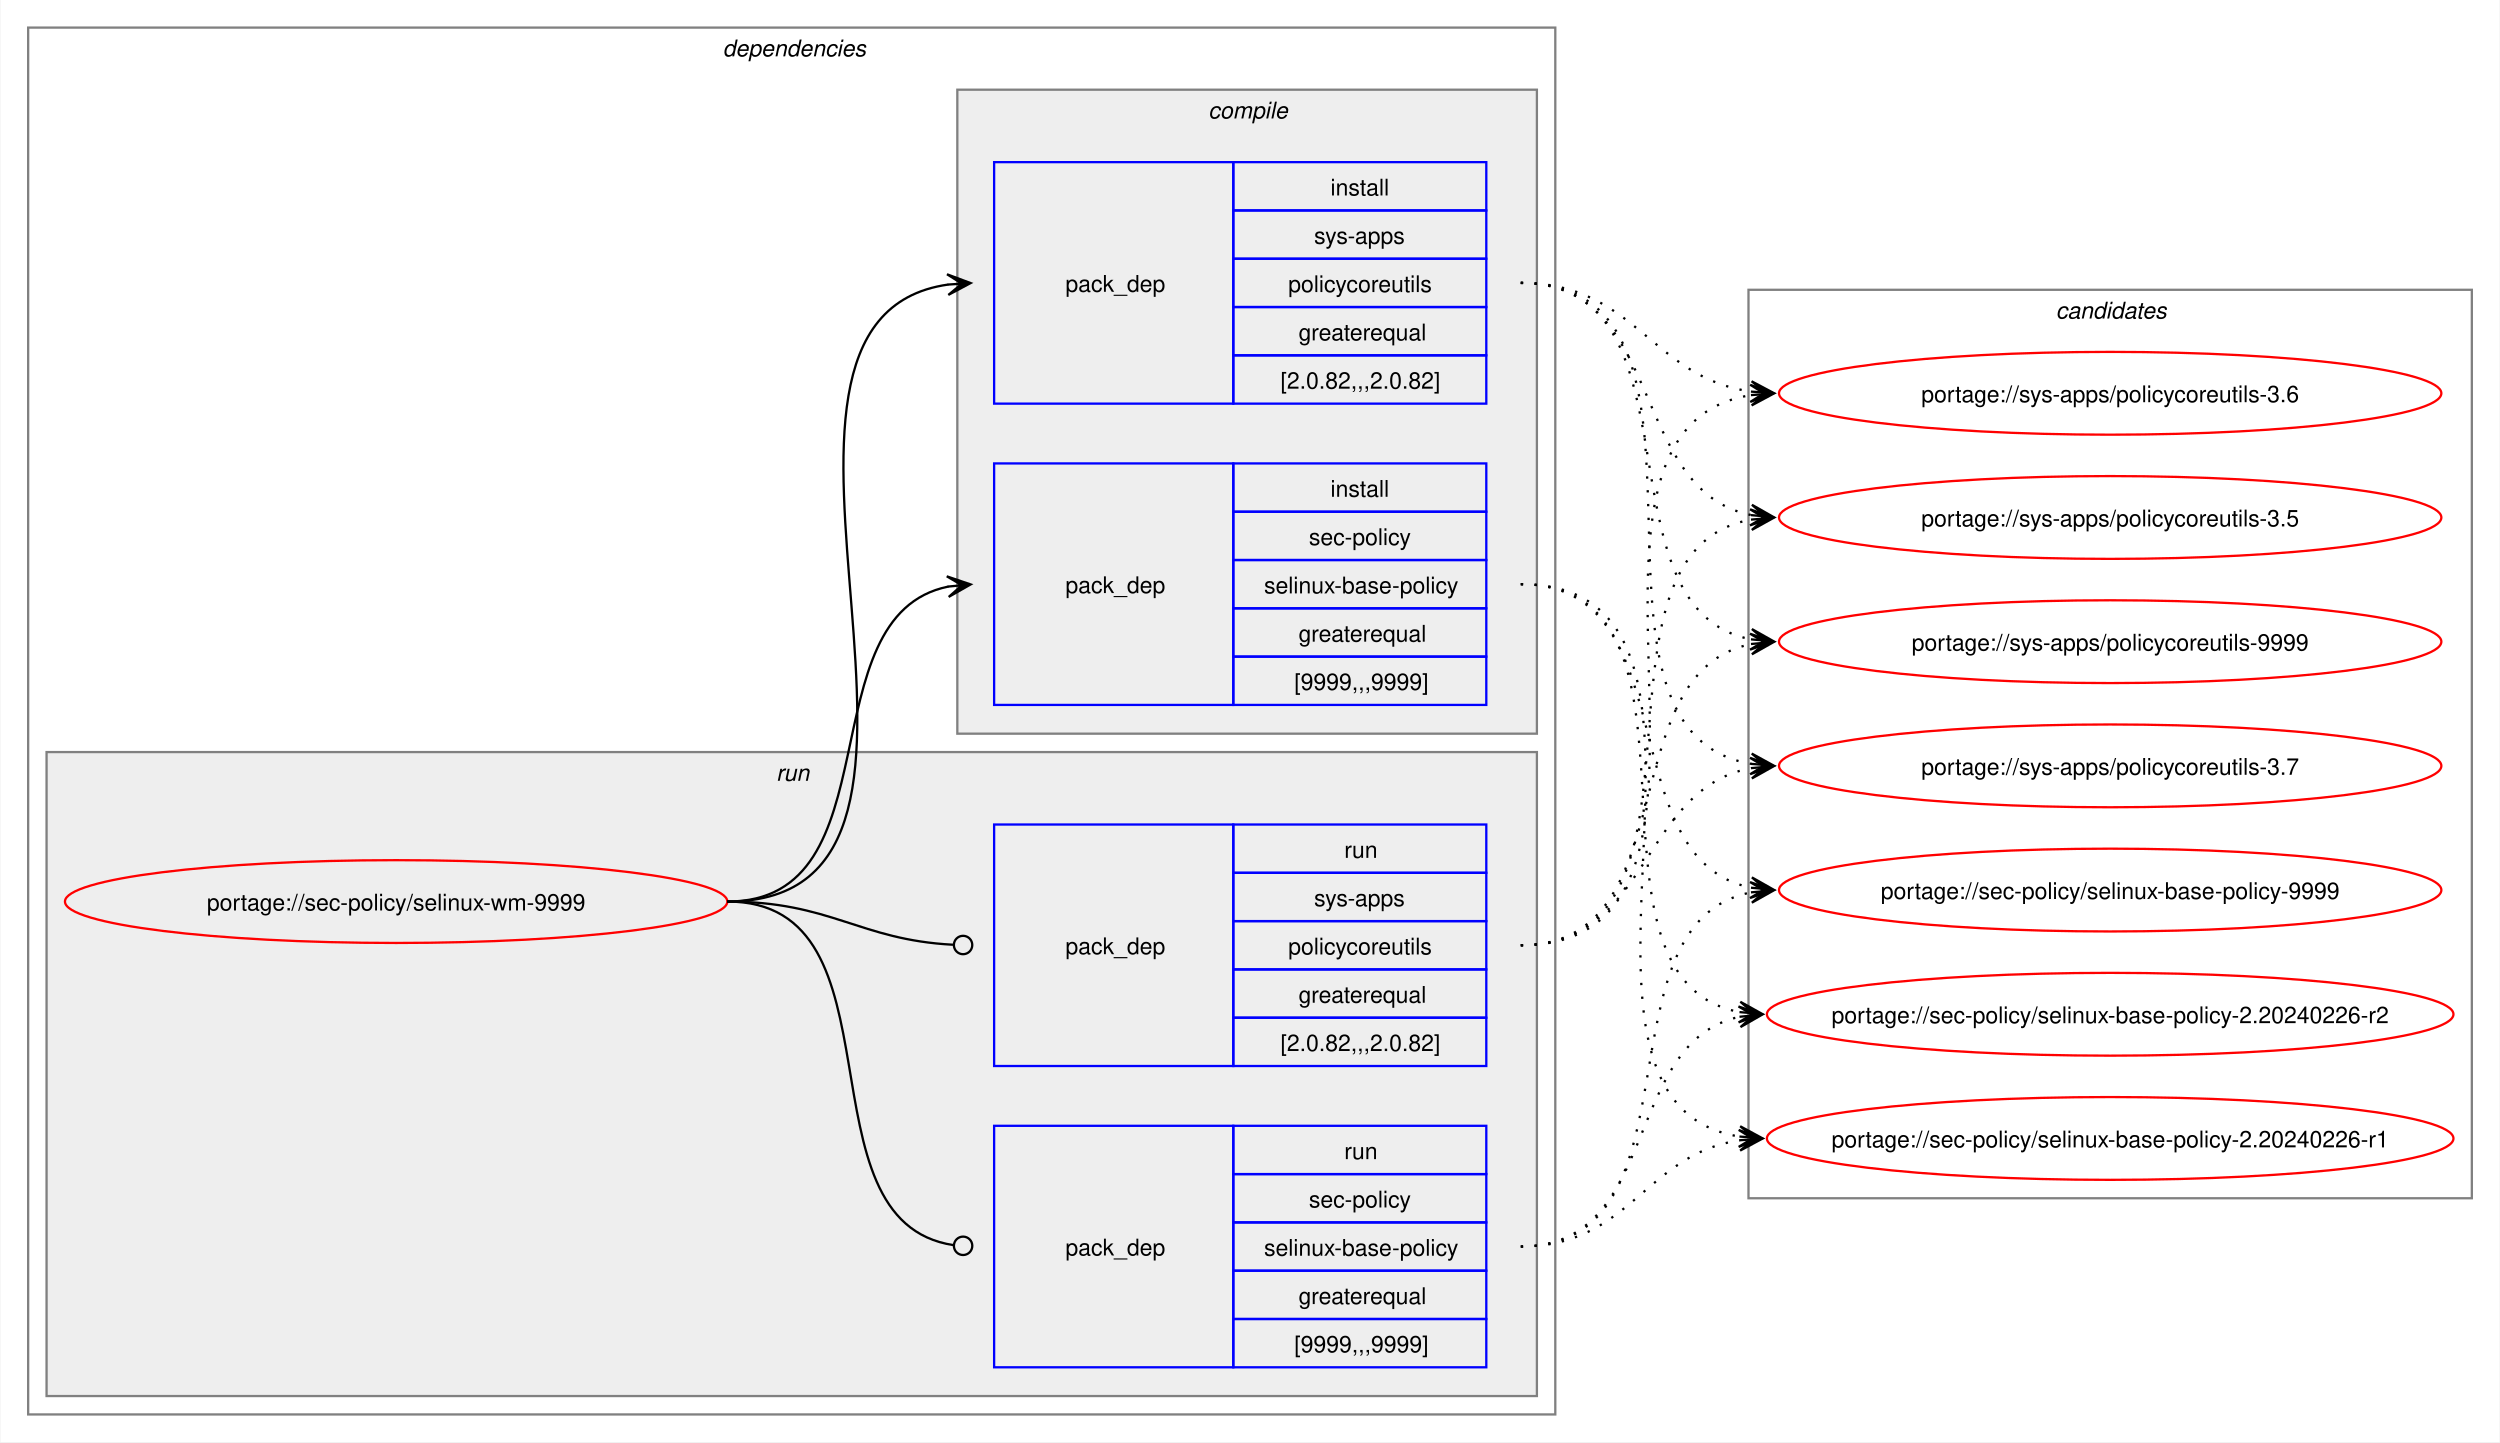
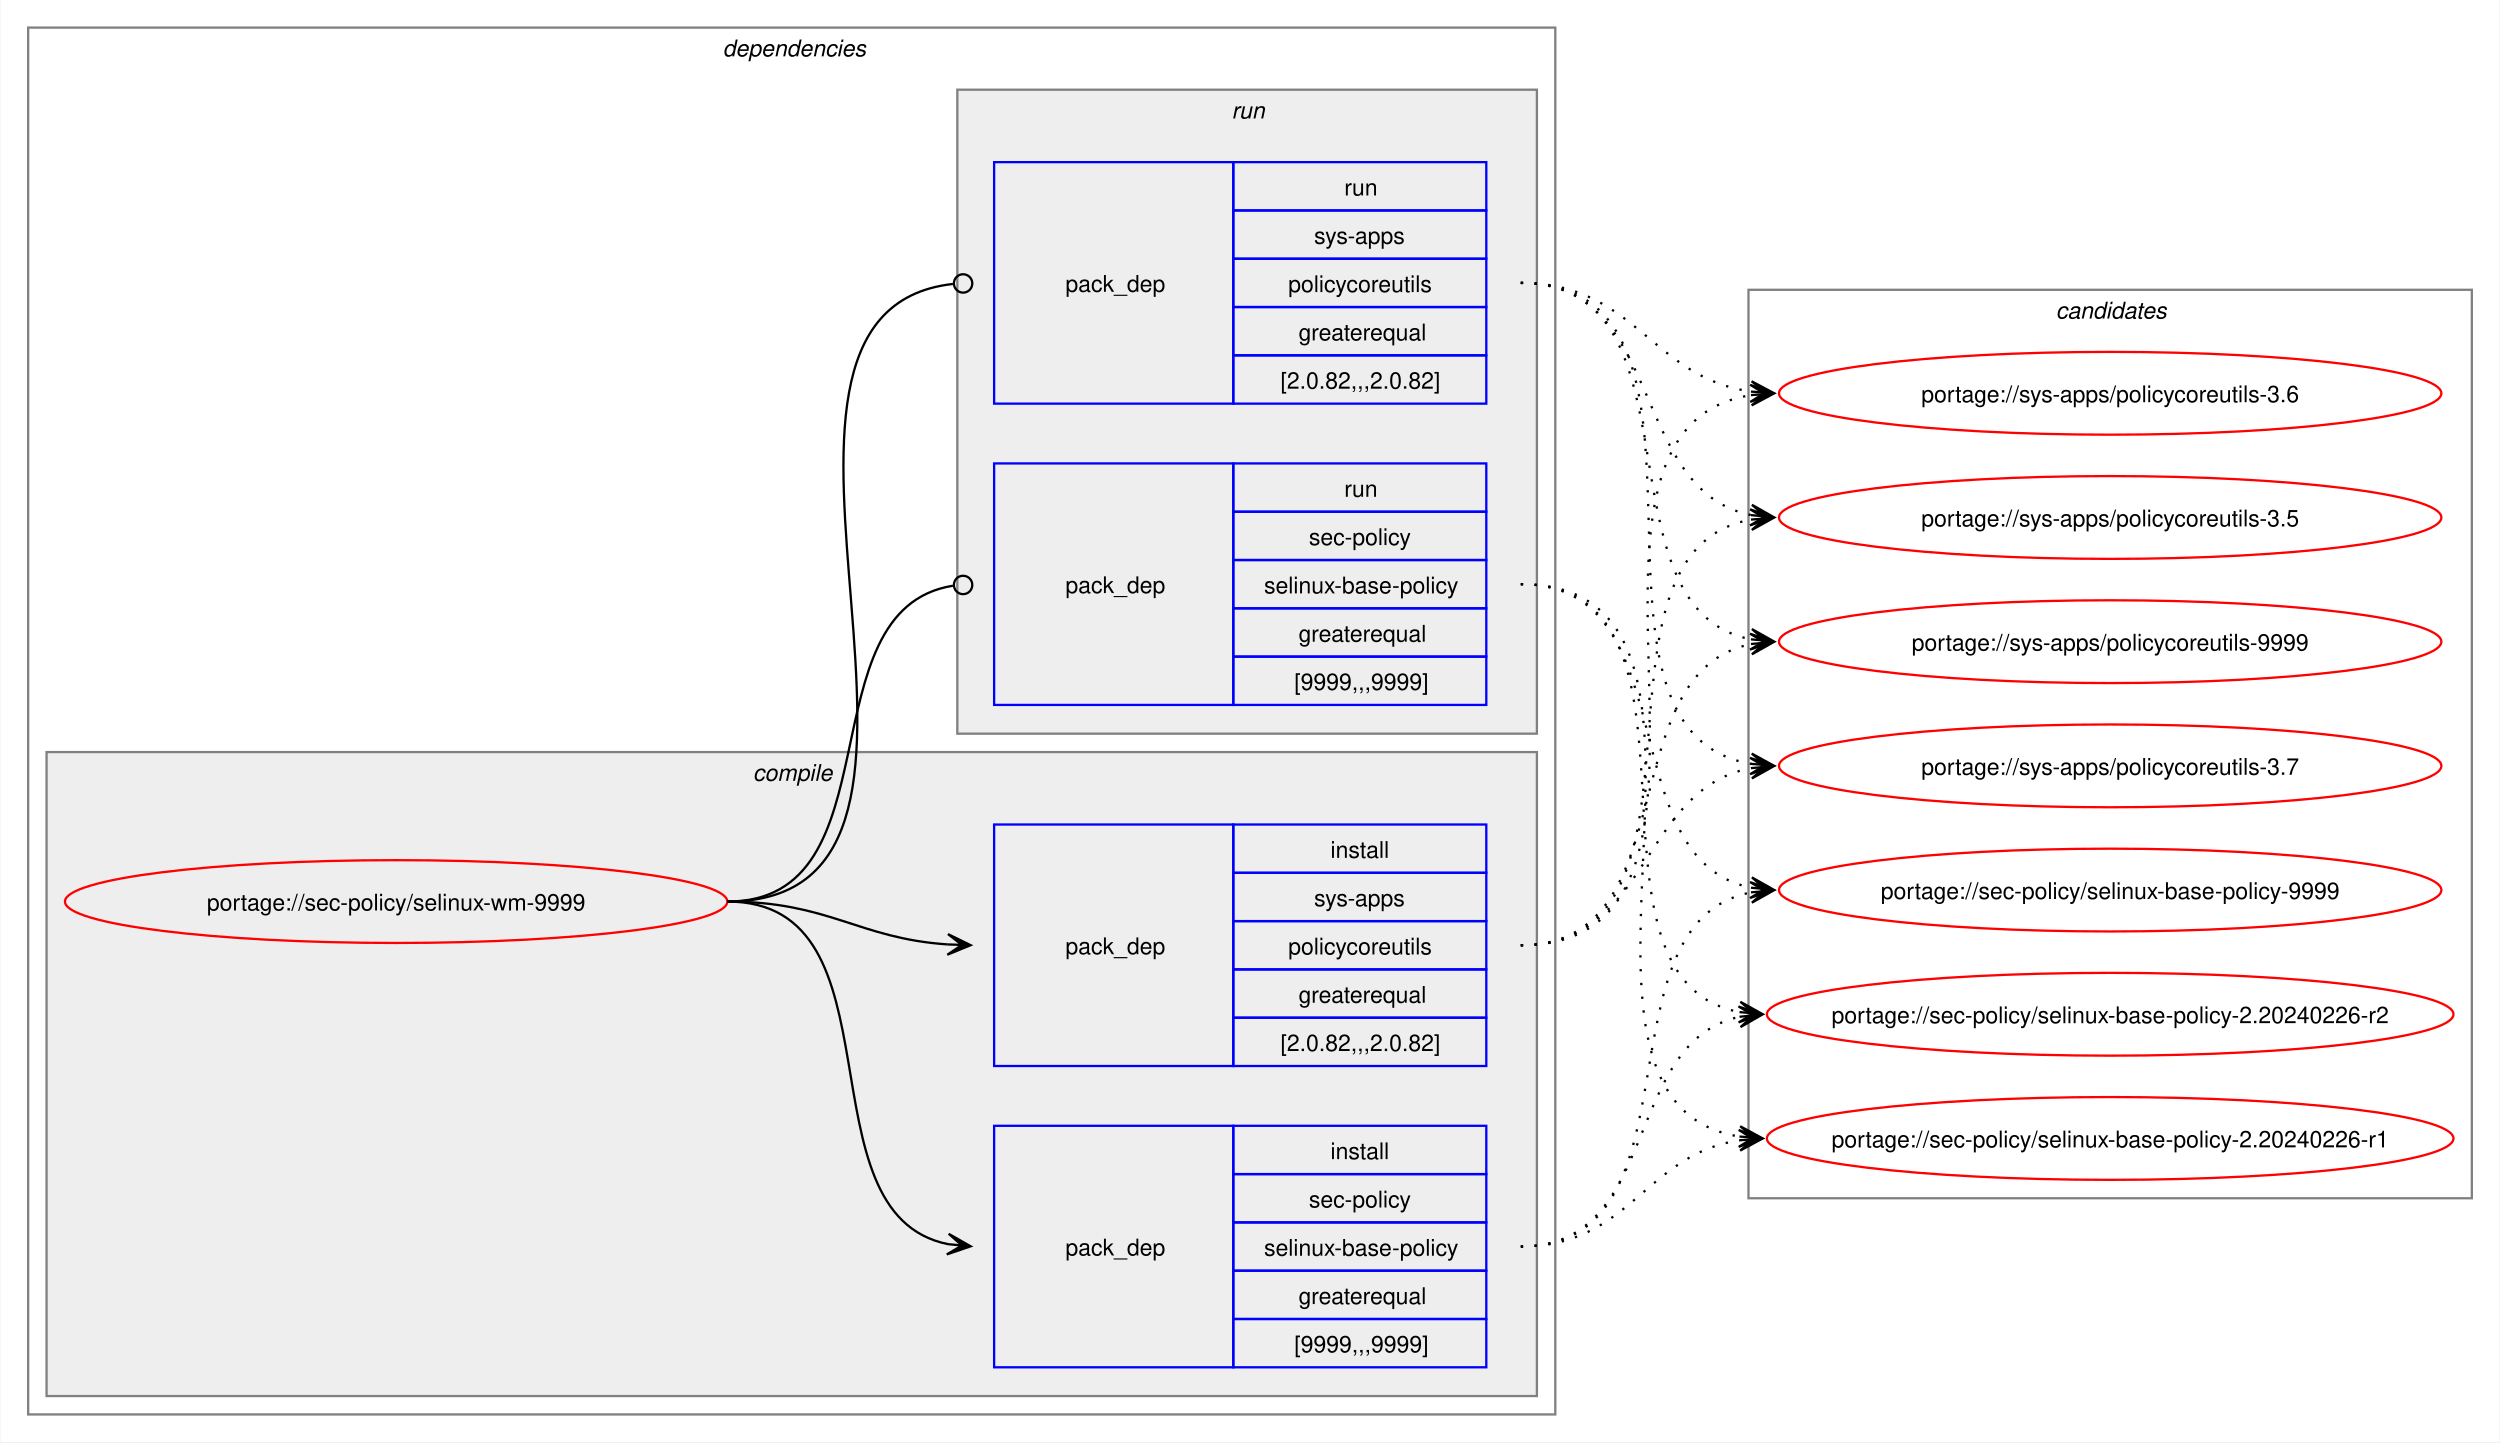
<svg xmlns="http://www.w3.org/2000/svg" xmlns:xlink="http://www.w3.org/1999/xlink" width="1087pt" height="627pt" viewBox="0.00 0.00 1086.51 627.00">
  <g id="graph0" class="graph" transform="scale(1 1) rotate(0) translate(4 623)">
    <polygon fill="white" stroke="none" points="-4,4 -4,-623 1082.51,-623 1082.51,4 -4,4" />
    <g id="clust2" class="cluster">
      <polygon fill="none" stroke="gray" points="8,-8 8,-611 672,-611 672,-8 8,-8" />
      <text text-anchor="start" x="310" y="-598.5" font-family="Helvetica,sans-Serif" font-style="italic" font-size="10.00">dependencies</text>
    </g>
+     <g id="clust3" class="cluster">
+       <polygon fill="#eeeeee" stroke="gray" points="16,-16 16,-296 664,-296 664,-16 16,-16" />
+       <text text-anchor="start" x="323.12" y="-283.5" font-family="Helvetica,sans-Serif" font-style="italic" font-size="10.00">compile</text>
+     </g>
    <g id="clust7" class="cluster">
-       <polygon fill="#eeeeee" stroke="gray" points="16,-16 16,-296 664,-296 664,-16 16,-16" />
-       <text text-anchor="start" x="333.25" y="-283.5" font-family="Helvetica,sans-Serif" font-style="italic" font-size="10.00">run</text>
-     </g>
-     <g id="clust3" class="cluster">
      <polygon fill="#eeeeee" stroke="gray" points="412,-304 412,-584 664,-584 664,-304 412,-304" />
-       <text text-anchor="start" x="521.12" y="-571.5" font-family="Helvetica,sans-Serif" font-style="italic" font-size="10.00">compile</text>
+       <text text-anchor="start" x="531.25" y="-571.5" font-family="Helvetica,sans-Serif" font-style="italic" font-size="10.00">run</text>
    </g>
    <g id="clust10" class="cluster">
      <polygon fill="none" stroke="gray" points="756,-102 756,-497 1070.51,-497 1070.51,-102 756,-102" />
      <text text-anchor="start" x="889.63" y="-484.5" font-family="Helvetica,sans-Serif" font-style="italic" font-size="10.00">candidates</text>
    </g>
    <g id="node1" class="node">
      <g id="a_node1">
        <a xlink:href="../sec-policy/selinux-wm-9999.svg" xlink:title="portage://sec-policy/selinux-wm-9999">
          <ellipse fill="none" stroke="red" cx="168" cy="-231" rx="144" ry="18" />
          <text text-anchor="middle" x="168" y="-227.12" font-family="Helvetica,sans-Serif" font-size="10.00">portage://sec-policy/selinux-wm-9999</text>
        </a>
      </g>
    </g>
    <g id="node2" class="node">
+       <polygon fill="none" stroke="blue" points="428,-28.5 428,-133.5 532,-133.5 532,-28.5 428,-28.5" />
+       <text text-anchor="start" x="459" y="-77.12" font-family="Helvetica,sans-Serif" font-size="10.00">pack_dep</text>
+       <polygon fill="none" stroke="blue" points="532,-112.5 532,-133.5 642,-133.5 642,-112.5 532,-112.5" />
+       <text text-anchor="start" x="574.25" y="-119" font-family="Helvetica,sans-Serif" font-size="10.00">install</text>
+       <polygon fill="none" stroke="blue" points="532,-91.5 532,-112.5 642,-112.5 642,-91.5 532,-91.5" />
+       <text text-anchor="start" x="564.87" y="-98" font-family="Helvetica,sans-Serif" font-size="10.00">sec-policy</text>
+       <polygon fill="none" stroke="blue" points="532,-70.5 532,-91.5 642,-91.5 642,-70.5 532,-70.5" />
+       <text text-anchor="start" x="545.37" y="-77" font-family="Helvetica,sans-Serif" font-size="10.00">selinux-base-policy</text>
+       <polygon fill="none" stroke="blue" points="532,-49.5 532,-70.5 642,-70.5 642,-49.5 532,-49.5" />
+       <text text-anchor="start" x="560.37" y="-56" font-family="Helvetica,sans-Serif" font-size="10.00">greaterequal</text>
+       <polygon fill="none" stroke="blue" points="532,-28.5 532,-49.5 642,-49.5 642,-28.5 532,-28.5" />
+       <text text-anchor="start" x="558.5" y="-35" font-family="Helvetica,sans-Serif" font-size="10.00">[9999,,,9999]</text>
+     </g>
+     <g id="edge1" class="edge">
+       <path fill="none" stroke="black" d="M312,-231C389.89,-231 342.32,-95.29 407.96,-82.04" />
+       <polygon fill="black" stroke="black" points="417.79,-81.11 408.25,-86.53 414.02,-81.47 407.83,-82.05 407.83,-82.05 407.83,-82.05 414.02,-81.47 407.41,-77.57 417.79,-81.11" />
+     </g>
+     <g id="node3" class="node">
+       <polygon fill="none" stroke="blue" points="428,-159.5 428,-264.5 532,-264.5 532,-159.5 428,-159.5" />
+       <text text-anchor="start" x="459" y="-208.12" font-family="Helvetica,sans-Serif" font-size="10.00">pack_dep</text>
+       <polygon fill="none" stroke="blue" points="532,-243.5 532,-264.5 642,-264.5 642,-243.5 532,-243.5" />
+       <text text-anchor="start" x="574.25" y="-250" font-family="Helvetica,sans-Serif" font-size="10.00">install</text>
+       <polygon fill="none" stroke="blue" points="532,-222.5 532,-243.5 642,-243.5 642,-222.5 532,-222.5" />
+       <text text-anchor="start" x="567.12" y="-229" font-family="Helvetica,sans-Serif" font-size="10.00">sys-apps</text>
+       <polygon fill="none" stroke="blue" points="532,-201.5 532,-222.5 642,-222.5 642,-201.5 532,-201.5" />
+       <text text-anchor="start" x="555.87" y="-208" font-family="Helvetica,sans-Serif" font-size="10.00">policycoreutils</text>
+       <polygon fill="none" stroke="blue" points="532,-180.5 532,-201.5 642,-201.5 642,-180.5 532,-180.5" />
+       <text text-anchor="start" x="560.37" y="-187" font-family="Helvetica,sans-Serif" font-size="10.00">greaterequal</text>
+       <polygon fill="none" stroke="blue" points="532,-159.5 532,-180.5 642,-180.5 642,-159.5 532,-159.5" />
+       <text text-anchor="start" x="552.5" y="-166" font-family="Helvetica,sans-Serif" font-size="10.00">[2.0.82,,,2.0.82]</text>
+     </g>
+     <g id="edge2" class="edge">
+       <path fill="none" stroke="black" d="M312,-231C356.34,-231 368.74,-214.99 407.84,-212.36" />
+       <polygon fill="black" stroke="black" points="417.78,-212.04 407.93,-216.86 414,-212.16 407.79,-212.36 407.79,-212.36 407.79,-212.36 414,-212.16 407.64,-207.87 417.78,-212.04" />
+     </g>
+     <g id="node4" class="node">
      <polygon fill="none" stroke="blue" points="428,-316.5 428,-421.5 532,-421.5 532,-316.5 428,-316.5" />
      <text text-anchor="start" x="459" y="-365.12" font-family="Helvetica,sans-Serif" font-size="10.00">pack_dep</text>
      <polygon fill="none" stroke="blue" points="532,-400.5 532,-421.5 642,-421.5 642,-400.5 532,-400.5" />
-       <text text-anchor="start" x="574.25" y="-407" font-family="Helvetica,sans-Serif" font-size="10.00">install</text>
+       <text text-anchor="start" x="580.25" y="-407" font-family="Helvetica,sans-Serif" font-size="10.00">run</text>
      <polygon fill="none" stroke="blue" points="532,-379.5 532,-400.5 642,-400.5 642,-379.5 532,-379.5" />
      <text text-anchor="start" x="564.87" y="-386" font-family="Helvetica,sans-Serif" font-size="10.00">sec-policy</text>
      <polygon fill="none" stroke="blue" points="532,-358.5 532,-379.5 642,-379.5 642,-358.5 532,-358.5" />
      <text text-anchor="start" x="545.37" y="-365" font-family="Helvetica,sans-Serif" font-size="10.00">selinux-base-policy</text>
      <polygon fill="none" stroke="blue" points="532,-337.5 532,-358.5 642,-358.5 642,-337.5 532,-337.5" />
      <text text-anchor="start" x="560.37" y="-344" font-family="Helvetica,sans-Serif" font-size="10.00">greaterequal</text>
      <polygon fill="none" stroke="blue" points="532,-316.5 532,-337.5 642,-337.5 642,-316.5 532,-316.5" />
      <text text-anchor="start" x="558.5" y="-323" font-family="Helvetica,sans-Serif" font-size="10.00">[9999,,,9999]</text>
    </g>
-     <g id="edge1" class="edge">
-       <path fill="none" stroke="black" d="M312,-231C385.67,-231 345.96,-355.34 408.12,-367.97" />
-       <polygon fill="black" stroke="black" points="417.79,-368.89 407.41,-372.42 414.02,-368.53 407.83,-367.94 407.83,-367.94 407.83,-367.94 414.02,-368.53 408.26,-363.46 417.79,-368.89" />
-     </g>
-     <g id="node3" class="node">
+     <g id="edge3" class="edge">
+       <path fill="none" stroke="black" d="M312,-231C386.43,-231 345.13,-357.91 410.07,-368.32" />
+       <ellipse fill="none" stroke="black" cx="414.51" cy="-368.66" rx="4" ry="4" />
+     </g>
+     <g id="node5" class="node">
      <polygon fill="none" stroke="blue" points="428,-447.5 428,-552.5 532,-552.5 532,-447.5 428,-447.5" />
      <text text-anchor="start" x="459" y="-496.12" font-family="Helvetica,sans-Serif" font-size="10.00">pack_dep</text>
      <polygon fill="none" stroke="blue" points="532,-531.5 532,-552.5 642,-552.5 642,-531.5 532,-531.5" />
-       <text text-anchor="start" x="574.25" y="-538" font-family="Helvetica,sans-Serif" font-size="10.00">install</text>
+       <text text-anchor="start" x="580.25" y="-538" font-family="Helvetica,sans-Serif" font-size="10.00">run</text>
      <polygon fill="none" stroke="blue" points="532,-510.5 532,-531.5 642,-531.5 642,-510.5 532,-510.5" />
      <text text-anchor="start" x="567.12" y="-517" font-family="Helvetica,sans-Serif" font-size="10.00">sys-apps</text>
      <polygon fill="none" stroke="blue" points="532,-489.5 532,-510.5 642,-510.5 642,-489.5 532,-489.5" />
      <text text-anchor="start" x="555.87" y="-496" font-family="Helvetica,sans-Serif" font-size="10.00">policycoreutils</text>
      <polygon fill="none" stroke="blue" points="532,-468.5 532,-489.5 642,-489.5 642,-468.5 532,-468.5" />
      <text text-anchor="start" x="560.37" y="-475" font-family="Helvetica,sans-Serif" font-size="10.00">greaterequal</text>
      <polygon fill="none" stroke="blue" points="532,-447.5 532,-468.5 642,-468.5 642,-447.5 532,-447.5" />
      <text text-anchor="start" x="552.5" y="-454" font-family="Helvetica,sans-Serif" font-size="10.00">[2.0.82,,,2.0.82]</text>
    </g>
-     <g id="edge2" class="edge">
-       <path fill="none" stroke="black" d="M312,-231C436.77,-231 299.18,-483.96 408.07,-499.28" />
-       <polygon fill="black" stroke="black" points="417.78,-499.92 407.51,-503.75 414.01,-499.67 407.81,-499.26 407.81,-499.26 407.81,-499.26 414.01,-499.67 408.1,-494.77 417.78,-499.92" />
-     </g>
-     <g id="node4" class="node">
-       <polygon fill="none" stroke="blue" points="428,-28.5 428,-133.5 532,-133.5 532,-28.5 428,-28.5" />
-       <text text-anchor="start" x="459" y="-77.12" font-family="Helvetica,sans-Serif" font-size="10.00">pack_dep</text>
-       <polygon fill="none" stroke="blue" points="532,-112.5 532,-133.5 642,-133.5 642,-112.5 532,-112.5" />
-       <text text-anchor="start" x="580.25" y="-119" font-family="Helvetica,sans-Serif" font-size="10.00">run</text>
-       <polygon fill="none" stroke="blue" points="532,-91.5 532,-112.5 642,-112.5 642,-91.5 532,-91.5" />
-       <text text-anchor="start" x="564.87" y="-98" font-family="Helvetica,sans-Serif" font-size="10.00">sec-policy</text>
-       <polygon fill="none" stroke="blue" points="532,-70.5 532,-91.5 642,-91.5 642,-70.5 532,-70.5" />
-       <text text-anchor="start" x="545.37" y="-77" font-family="Helvetica,sans-Serif" font-size="10.00">selinux-base-policy</text>
-       <polygon fill="none" stroke="blue" points="532,-49.5 532,-70.5 642,-70.5 642,-49.5 532,-49.5" />
-       <text text-anchor="start" x="560.37" y="-56" font-family="Helvetica,sans-Serif" font-size="10.00">greaterequal</text>
-       <polygon fill="none" stroke="blue" points="532,-28.5 532,-49.5 642,-49.5 642,-28.5 532,-28.5" />
-       <text text-anchor="start" x="558.5" y="-35" font-family="Helvetica,sans-Serif" font-size="10.00">[9999,,,9999]</text>
-     </g>
-     <g id="edge3" class="edge">
-       <path fill="none" stroke="black" d="M312,-231C390.85,-231 341.13,-91.93 410.44,-81.6" />
-       <ellipse fill="none" stroke="black" cx="414.51" cy="-81.32" rx="4" ry="4" />
-     </g>
-     <g id="node5" class="node">
-       <polygon fill="none" stroke="blue" points="428,-159.5 428,-264.5 532,-264.5 532,-159.5 428,-159.5" />
-       <text text-anchor="start" x="459" y="-208.12" font-family="Helvetica,sans-Serif" font-size="10.00">pack_dep</text>
-       <polygon fill="none" stroke="blue" points="532,-243.5 532,-264.5 642,-264.5 642,-243.5 532,-243.5" />
-       <text text-anchor="start" x="580.25" y="-250" font-family="Helvetica,sans-Serif" font-size="10.00">run</text>
-       <polygon fill="none" stroke="blue" points="532,-222.5 532,-243.5 642,-243.5 642,-222.5 532,-222.5" />
-       <text text-anchor="start" x="567.12" y="-229" font-family="Helvetica,sans-Serif" font-size="10.00">sys-apps</text>
-       <polygon fill="none" stroke="blue" points="532,-201.5 532,-222.5 642,-222.5 642,-201.5 532,-201.5" />
-       <text text-anchor="start" x="555.87" y="-208" font-family="Helvetica,sans-Serif" font-size="10.00">policycoreutils</text>
-       <polygon fill="none" stroke="blue" points="532,-180.5 532,-201.5 642,-201.5 642,-180.5 532,-180.5" />
-       <text text-anchor="start" x="560.37" y="-187" font-family="Helvetica,sans-Serif" font-size="10.00">greaterequal</text>
-       <polygon fill="none" stroke="blue" points="532,-159.5 532,-180.5 642,-180.5 642,-159.5 532,-159.5" />
-       <text text-anchor="start" x="552.5" y="-166" font-family="Helvetica,sans-Serif" font-size="10.00">[2.0.82,,,2.0.82]</text>
-     </g>
    <g id="edge4" class="edge">
-       <path fill="none" stroke="black" d="M312,-231C357.19,-231 369.2,-214.37 410.11,-212.23" />
-       <ellipse fill="none" stroke="black" cx="414.5" cy="-212.11" rx="4" ry="4" />
+       <path fill="none" stroke="black" d="M312,-231C437.53,-231 297.51,-487.03 410.07,-499.53" />
+       <ellipse fill="none" stroke="black" cx="414.51" cy="-499.76" rx="4" ry="4" />
    </g>
    <g id="node6" class="node">
      <g id="a_node6">
        <a xlink:href="../sec-policy/selinux-base-policy-9999.svg" xlink:title="portage://sec-policy/selinux-base-policy-9999">
          <ellipse fill="none" stroke="red" cx="913.26" cy="-236" rx="144" ry="18" />
          <text text-anchor="middle" x="913.26" y="-232.12" font-family="Helvetica,sans-Serif" font-size="10.00">portage://sec-policy/selinux-base-policy-9999</text>
        </a>
      </g>
    </g>
    <g id="edge5" class="edge">
-       <path fill="none" stroke="black" stroke-dasharray="1,5" d="M657,-369C730.15,-369 695.24,-249.16 757.41,-236.99" />
-       <polygon fill="black" stroke="black" points="767.04,-236.11 757.49,-241.51 763.28,-236.46 757.08,-237.02 757.08,-237.02 757.08,-237.02 763.28,-236.46 756.67,-232.54 767.04,-236.11" />
+       <path fill="none" stroke="black" stroke-dasharray="1,5" d="M657,-81C737.82,-81 688.61,-221.81 757.24,-235.01" />
+       <polygon fill="black" stroke="black" points="767.04,-235.89 756.68,-239.48 763.28,-235.55 757.08,-235 757.08,-235 757.08,-235 763.28,-235.55 757.48,-230.51 767.04,-235.89" />
    </g>
    <g id="node7" class="node">
      <g id="a_node7">
        <a xlink:href="../sec-policy/selinux-base-policy-2.20240226-r2.svg" xlink:title="portage://sec-policy/selinux-base-policy-2.20240226-r2">
          <ellipse fill="none" stroke="red" cx="913.26" cy="-182" rx="149.26" ry="18" />
          <text text-anchor="middle" x="913.26" y="-178.12" font-family="Helvetica,sans-Serif" font-size="10.00">portage://sec-policy/selinux-base-policy-2.20240226-r2</text>
        </a>
      </g>
    </g>
    <g id="edge6" class="edge">
-       <path fill="none" stroke="black" stroke-dasharray="1,5" d="M657,-369C748.67,-369 674.33,-197.03 752.38,-182.92" />
-       <polygon fill="black" stroke="black" points="762.04,-182.1 752.46,-187.43 758.27,-182.42 752.08,-182.94 752.08,-182.94 752.08,-182.94 758.27,-182.42 751.7,-178.46 762.04,-182.1" />
+       <path fill="none" stroke="black" stroke-dasharray="1,5" d="M657,-81C718.21,-81 700.69,-170.14 752.36,-180.93" />
+       <polygon fill="black" stroke="black" points="762.04,-181.88 751.65,-185.39 758.28,-181.51 752.09,-180.91 752.09,-180.91 752.09,-180.91 758.28,-181.51 752.53,-176.43 762.04,-181.88" />
    </g>
    <g id="node8" class="node">
      <g id="a_node8">
        <a xlink:href="../sec-policy/selinux-base-policy-2.20240226-r1.svg" xlink:title="portage://sec-policy/selinux-base-policy-2.20240226-r1">
          <ellipse fill="none" stroke="red" cx="913.26" cy="-128" rx="149.26" ry="18" />
          <text text-anchor="middle" x="913.26" y="-124.12" font-family="Helvetica,sans-Serif" font-size="10.00">portage://sec-policy/selinux-base-policy-2.20240226-r1</text>
        </a>
      </g>
    </g>
    <g id="edge7" class="edge">
-       <path fill="none" stroke="black" stroke-dasharray="1,5" d="M657,-369C770.06,-369 654.65,-144.19 752.09,-128.83" />
-       <polygon fill="black" stroke="black" points="762.04,-128.09 752.4,-133.31 758.27,-128.37 752.07,-128.83 752.07,-128.83 752.07,-128.83 758.27,-128.37 751.74,-124.34 762.04,-128.09" />
+       <path fill="none" stroke="black" stroke-dasharray="1,5" d="M657,-81C704.7,-81 710.88,-121.11 752.26,-127.22" />
+       <polygon fill="black" stroke="black" points="762.04,-127.91 751.75,-131.7 758.27,-127.65 752.06,-127.21 752.06,-127.21 752.06,-127.21 758.27,-127.65 752.38,-122.72 762.04,-127.91" />
    </g>
    <g id="node9" class="node">
      <g id="a_node9">
        <a xlink:href="../sys-apps/policycoreutils-9999.svg" xlink:title="portage://sys-apps/policycoreutils-9999">
          <ellipse fill="none" stroke="red" cx="913.26" cy="-344" rx="144" ry="18" />
          <text text-anchor="middle" x="913.26" y="-340.12" font-family="Helvetica,sans-Serif" font-size="10.00">portage://sys-apps/policycoreutils-9999</text>
        </a>
      </g>
    </g>
    <g id="edge8" class="edge">
-       <path fill="none" stroke="black" stroke-dasharray="1,5" d="M657,-500C738.17,-500 688.32,-358.28 757.2,-345" />
-       <polygon fill="black" stroke="black" points="767.04,-344.11 757.49,-349.49 763.28,-344.45 757.08,-345.01 757.08,-345.01 757.08,-345.01 763.28,-344.45 756.68,-340.53 767.04,-344.11" />
+       <path fill="none" stroke="black" stroke-dasharray="1,5" d="M657,-212C729.83,-212 695.51,-330.93 757.46,-343.01" />
+       <polygon fill="black" stroke="black" points="767.04,-343.89 756.67,-347.46 763.28,-343.55 757.08,-342.98 757.08,-342.98 757.08,-342.98 763.28,-343.55 757.49,-338.5 767.04,-343.89" />
    </g>
    <g id="node10" class="node">
      <g id="a_node10">
        <a xlink:href="../sys-apps/policycoreutils-3.7.svg" xlink:title="portage://sys-apps/policycoreutils-3.7">
          <ellipse fill="none" stroke="red" cx="913.26" cy="-290" rx="144" ry="18" />
          <text text-anchor="middle" x="913.26" y="-286.12" font-family="Helvetica,sans-Serif" font-size="10.00">portage://sys-apps/policycoreutils-3.7</text>
        </a>
      </g>
    </g>
    <g id="edge9" class="edge">
-       <path fill="none" stroke="black" stroke-dasharray="1,5" d="M657,-500C758.7,-500 669.77,-305.3 757.33,-290.85" />
-       <polygon fill="black" stroke="black" points="767.04,-290.09 757.42,-295.35 763.27,-290.39 757.07,-290.87 757.07,-290.87 757.07,-290.87 763.27,-290.39 756.72,-286.38 767.04,-290.09" />
+       <path fill="none" stroke="black" stroke-dasharray="1,5" d="M657,-212C713.38,-212 708.82,-279.98 757.11,-289.01" />
+       <polygon fill="black" stroke="black" points="767.04,-289.89 756.68,-293.49 763.27,-289.56 757.08,-289.01 757.08,-289.01 757.08,-289.01 763.27,-289.56 757.48,-284.53 767.04,-289.89" />
    </g>
    <g id="node11" class="node">
      <g id="a_node11">
        <a xlink:href="../sys-apps/policycoreutils-3.6.svg" xlink:title="portage://sys-apps/policycoreutils-3.6">
          <ellipse fill="none" stroke="red" cx="913.26" cy="-452" rx="144" ry="18" />
          <text text-anchor="middle" x="913.26" y="-448.12" font-family="Helvetica,sans-Serif" font-size="10.00">portage://sys-apps/policycoreutils-3.6</text>
        </a>
      </g>
    </g>
    <g id="edge10" class="edge">
-       <path fill="none" stroke="black" stroke-dasharray="1,5" d="M657,-500C706.96,-500 713.63,-458.69 757.33,-452.72" />
-       <polygon fill="black" stroke="black" points="767.04,-452.08 757.36,-457.22 763.27,-452.33 757.06,-452.73 757.06,-452.73 757.06,-452.73 763.27,-452.33 756.77,-448.24 767.04,-452.08" />
+       <path fill="none" stroke="black" stroke-dasharray="1,5" d="M657,-212C770.67,-212 658.65,-436.33 757.33,-451.22" />
+       <polygon fill="black" stroke="black" points="767.04,-451.91 756.75,-455.69 763.27,-451.65 757.07,-451.21 757.07,-451.21 757.07,-451.21 763.27,-451.65 757.38,-446.72 767.04,-451.91" />
    </g>
    <g id="node12" class="node">
      <g id="a_node12">
        <a xlink:href="../sys-apps/policycoreutils-3.5.svg" xlink:title="portage://sys-apps/policycoreutils-3.5">
          <ellipse fill="none" stroke="red" cx="913.26" cy="-398" rx="144" ry="18" />
          <text text-anchor="middle" x="913.26" y="-394.12" font-family="Helvetica,sans-Serif" font-size="10.00">portage://sys-apps/policycoreutils-3.5</text>
        </a>
      </g>
    </g>
    <g id="edge11" class="edge">
+       <path fill="none" stroke="black" stroke-dasharray="1,5" d="M657,-212C749.38,-212 678.31,-383.06 757.28,-397.09" />
+       <polygon fill="black" stroke="black" points="767.04,-397.9 756.7,-401.55 763.27,-397.59 757.08,-397.07 757.08,-397.07 757.08,-397.07 763.27,-397.59 757.45,-392.59 767.04,-397.9" />
+     </g>
+     <g id="edge12" class="edge">
+       <path fill="none" stroke="black" stroke-dasharray="1,5" d="M657,-369C730.15,-369 695.24,-249.16 757.41,-236.99" />
+       <polygon fill="black" stroke="black" points="767.04,-236.11 757.49,-241.51 763.28,-236.46 757.08,-237.02 757.08,-237.02 757.08,-237.02 763.28,-236.46 756.67,-232.54 767.04,-236.11" />
+     </g>
+     <g id="edge13" class="edge">
+       <path fill="none" stroke="black" stroke-dasharray="1,5" d="M657,-369C748.67,-369 674.33,-197.03 752.38,-182.92" />
+       <polygon fill="black" stroke="black" points="762.04,-182.1 752.46,-187.43 758.27,-182.42 752.08,-182.94 752.08,-182.94 752.08,-182.94 758.27,-182.42 751.7,-178.46 762.04,-182.1" />
+     </g>
+     <g id="edge14" class="edge">
+       <path fill="none" stroke="black" stroke-dasharray="1,5" d="M657,-369C770.06,-369 654.65,-144.19 752.09,-128.83" />
+       <polygon fill="black" stroke="black" points="762.04,-128.09 752.4,-133.31 758.27,-128.37 752.07,-128.83 752.07,-128.83 752.07,-128.83 758.27,-128.37 751.74,-124.34 762.04,-128.09" />
+     </g>
+     <g id="edge15" class="edge">
+       <path fill="none" stroke="black" stroke-dasharray="1,5" d="M657,-500C738.17,-500 688.32,-358.28 757.2,-345" />
+       <polygon fill="black" stroke="black" points="767.04,-344.11 757.49,-349.49 763.28,-344.45 757.08,-345.01 757.08,-345.01 757.08,-345.01 763.28,-344.45 756.68,-340.53 767.04,-344.11" />
+     </g>
+     <g id="edge16" class="edge">
+       <path fill="none" stroke="black" stroke-dasharray="1,5" d="M657,-500C758.7,-500 669.77,-305.3 757.33,-290.85" />
+       <polygon fill="black" stroke="black" points="767.04,-290.09 757.42,-295.35 763.27,-290.39 757.07,-290.87 757.07,-290.87 757.07,-290.87 763.27,-290.39 756.72,-286.38 767.04,-290.09" />
+     </g>
+     <g id="edge17" class="edge">
+       <path fill="none" stroke="black" stroke-dasharray="1,5" d="M657,-500C706.96,-500 713.63,-458.69 757.33,-452.72" />
+       <polygon fill="black" stroke="black" points="767.04,-452.08 757.36,-457.22 763.27,-452.33 757.06,-452.73 757.06,-452.73 757.06,-452.73 763.27,-452.33 756.77,-448.24 767.04,-452.08" />
+     </g>
+     <g id="edge18" class="edge">
      <path fill="none" stroke="black" stroke-dasharray="1,5" d="M657,-500C720.15,-500 703.55,-409.6 757.35,-399.01" />
      <polygon fill="black" stroke="black" points="767.04,-398.11 757.5,-403.52 763.28,-398.46 757.08,-399.03 757.08,-399.03 757.08,-399.03 763.28,-398.46 756.67,-394.55 767.04,-398.11" />
    </g>
-     <g id="edge12" class="edge">
-       <path fill="none" stroke="black" stroke-dasharray="1,5" d="M657,-81C737.82,-81 688.61,-221.81 757.24,-235.01" />
-       <polygon fill="black" stroke="black" points="767.04,-235.89 756.68,-239.48 763.28,-235.55 757.08,-235 757.08,-235 757.08,-235 763.28,-235.55 757.48,-230.51 767.04,-235.89" />
-     </g>
-     <g id="edge13" class="edge">
-       <path fill="none" stroke="black" stroke-dasharray="1,5" d="M657,-81C718.21,-81 700.69,-170.14 752.36,-180.93" />
-       <polygon fill="black" stroke="black" points="762.04,-181.88 751.65,-185.39 758.28,-181.51 752.09,-180.91 752.09,-180.91 752.09,-180.91 758.28,-181.51 752.53,-176.43 762.04,-181.88" />
-     </g>
-     <g id="edge14" class="edge">
-       <path fill="none" stroke="black" stroke-dasharray="1,5" d="M657,-81C704.7,-81 710.88,-121.11 752.26,-127.22" />
-       <polygon fill="black" stroke="black" points="762.04,-127.91 751.75,-131.7 758.27,-127.65 752.06,-127.21 752.06,-127.21 752.06,-127.21 758.27,-127.65 752.38,-122.72 762.04,-127.91" />
-     </g>
-     <g id="edge15" class="edge">
-       <path fill="none" stroke="black" stroke-dasharray="1,5" d="M657,-212C729.83,-212 695.51,-330.93 757.46,-343.01" />
-       <polygon fill="black" stroke="black" points="767.04,-343.89 756.67,-347.46 763.28,-343.55 757.08,-342.98 757.08,-342.98 757.08,-342.98 763.28,-343.55 757.49,-338.5 767.04,-343.89" />
-     </g>
-     <g id="edge16" class="edge">
-       <path fill="none" stroke="black" stroke-dasharray="1,5" d="M657,-212C713.38,-212 708.82,-279.98 757.11,-289.01" />
-       <polygon fill="black" stroke="black" points="767.04,-289.89 756.68,-293.49 763.27,-289.56 757.08,-289.01 757.08,-289.01 757.08,-289.01 763.27,-289.56 757.48,-284.53 767.04,-289.89" />
-     </g>
-     <g id="edge17" class="edge">
-       <path fill="none" stroke="black" stroke-dasharray="1,5" d="M657,-212C770.67,-212 658.65,-436.33 757.33,-451.22" />
-       <polygon fill="black" stroke="black" points="767.04,-451.91 756.75,-455.69 763.27,-451.65 757.07,-451.21 757.07,-451.21 757.07,-451.21 763.27,-451.65 757.38,-446.72 767.04,-451.91" />
-     </g>
-     <g id="edge18" class="edge">
-       <path fill="none" stroke="black" stroke-dasharray="1,5" d="M657,-212C749.38,-212 678.31,-383.06 757.28,-397.09" />
-       <polygon fill="black" stroke="black" points="767.04,-397.9 756.7,-401.55 763.27,-397.59 757.08,-397.07 757.08,-397.07 757.08,-397.07 763.27,-397.59 757.45,-392.59 767.04,-397.9" />
-     </g>
  </g>
</svg>
